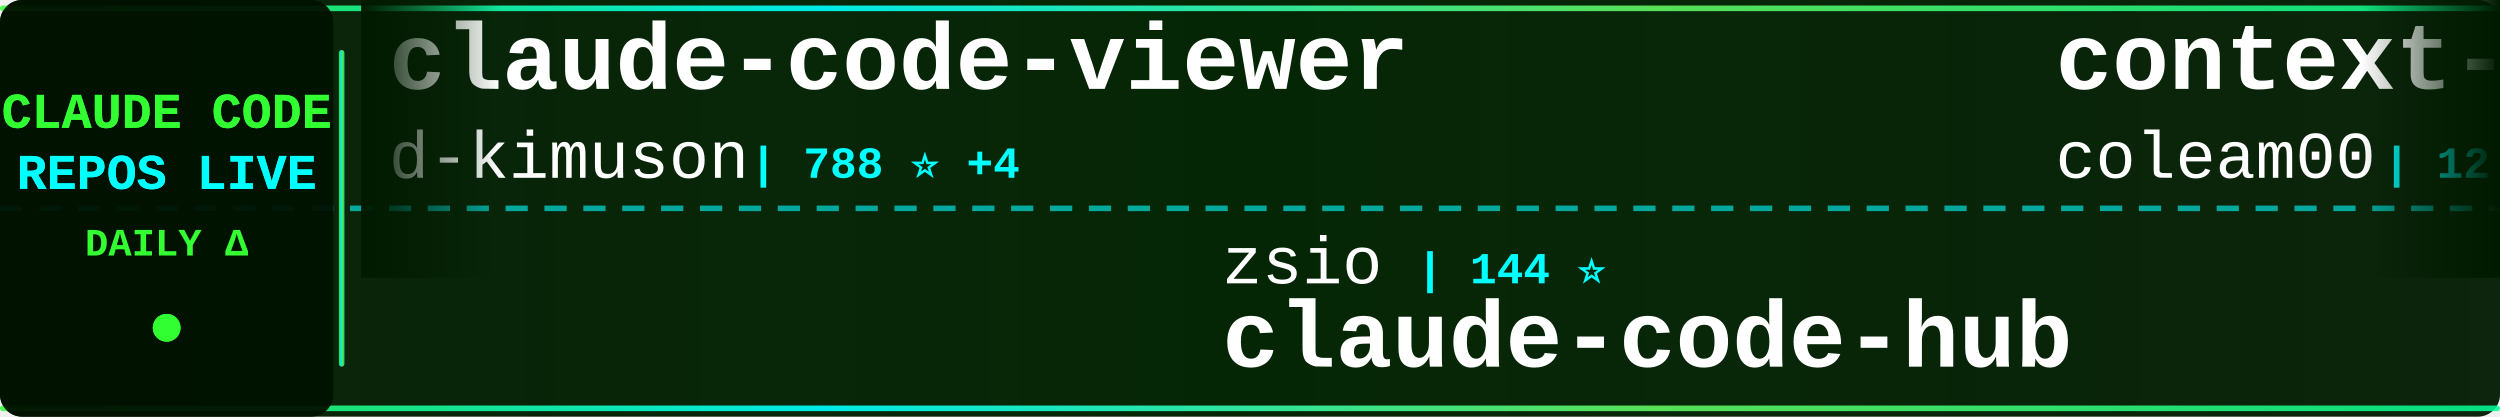
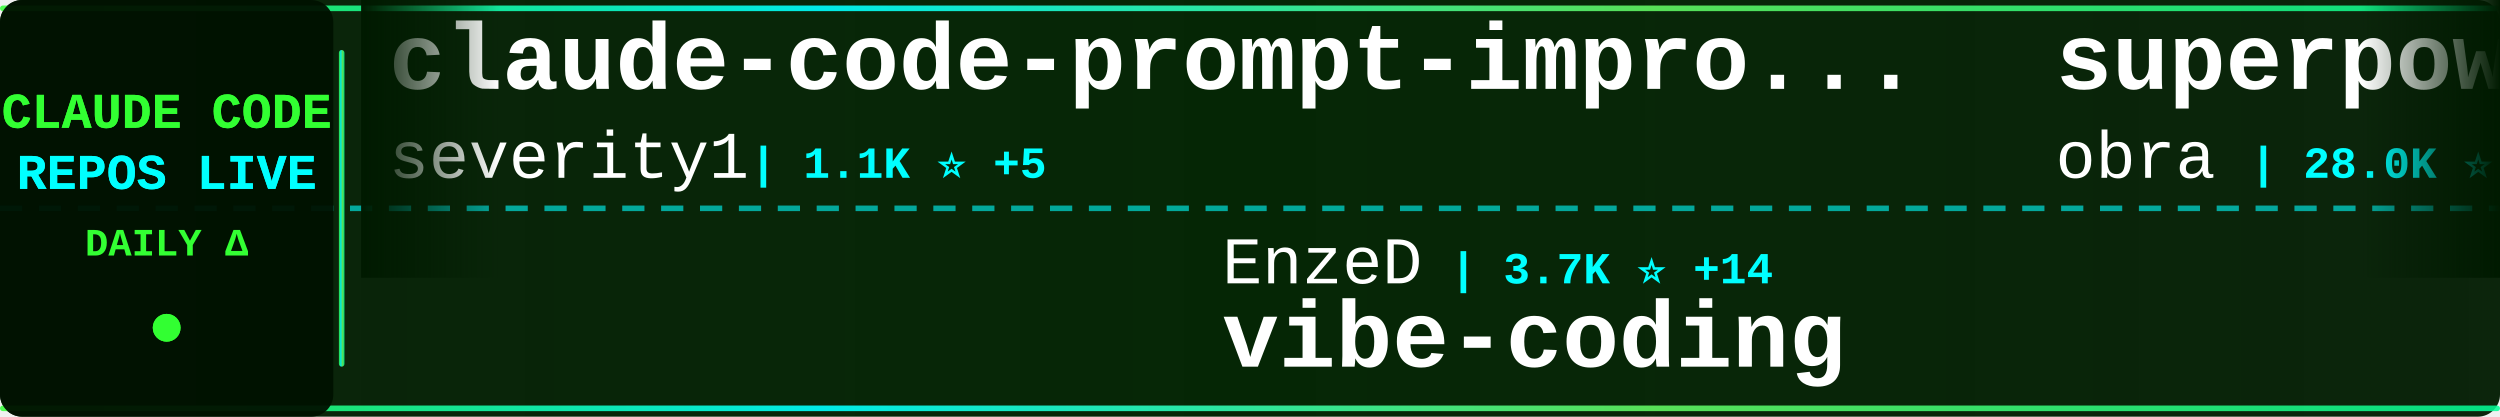
<svg xmlns="http://www.w3.org/2000/svg" width="900" height="150">
  <defs>
    <linearGradient id="tickerBg" x1="0%" y1="0%" x2="100%" y2="0%">
      <stop offset="0%" style="stop-color:#001a00;stop-opacity:0.95" />
      <stop offset="50%" style="stop-color:#002200;stop-opacity:0.98" />
      <stop offset="100%" style="stop-color:#001a00;stop-opacity:0.95" />
    </linearGradient>
    <linearGradient id="borderGrad" x1="0%" y1="0%" x2="100%" y2="0%">
      <stop offset="0%" style="stop-color:#33ff33;stop-opacity:0.85">
        <animate attributeName="stop-opacity" values="0.85;1;0.85" dur="2s" repeatCount="indefinite" />
      </stop>
      <stop offset="33%" style="stop-color:#00ffff;stop-opacity:0.9">
        <animate attributeName="stop-opacity" values="0.9;1;0.9" dur="2.2s" repeatCount="indefinite" />
      </stop>
      <stop offset="66%" style="stop-color:#66ff66;stop-opacity:0.85">
        <animate attributeName="stop-opacity" values="0.85;1;0.85" dur="1.8s" repeatCount="indefinite" />
      </stop>
      <stop offset="100%" style="stop-color:#00ff99;stop-opacity:0.85">
        <animate attributeName="stop-opacity" values="0.85;1;0.85" dur="2s" repeatCount="indefinite" />
      </stop>
    </linearGradient>
    <filter id="textGlow">
      <feGaussianBlur stdDeviation="0.1" result="coloredBlur" />
      <feMerge>
        <feMergeNode in="coloredBlur" />
        <feMergeNode in="SourceGraphic" />
      </feMerge>
    </filter>
    <filter id="metricGlow">
      <feGaussianBlur stdDeviation="0.2" result="coloredBlur" />
      <feMerge>
        <feMergeNode in="coloredBlur" />
        <feMergeNode in="SourceGraphic" />
      </feMerge>
    </filter>
    <linearGradient id="leftFade" x1="0%" y1="0%" x2="100%" y2="0%">
      <stop offset="0%" style="stop-color:#001a00;stop-opacity:1" />
      <stop offset="100%" style="stop-color:#001a00;stop-opacity:0" />
    </linearGradient>
    <linearGradient id="rightFade" x1="0%" y1="0%" x2="100%" y2="0%">
      <stop offset="0%" style="stop-color:#001a00;stop-opacity:0" />
      <stop offset="100%" style="stop-color:#001a00;stop-opacity:1" />
    </linearGradient>
  </defs>
  <rect width="900" height="150" fill="url(#tickerBg)" rx="8" />
  <rect x="0" y="2" width="900" height="2" fill="url(#borderGrad)" rx="1" />
  <rect x="0" y="146" width="900" height="2" fill="url(#borderGrad)" rx="1" />
  <line x1="0" y1="75" x2="900" y2="75" stroke="#00ffff" stroke-width="2" stroke-dasharray="8 6" opacity="0.6" />
  <rect x="0" y="0" width="120" height="150" fill="#001100" opacity="0.95" rx="8" />
  <text x="60" y="46" font-family="'Courier New', monospace" font-size="18" font-weight="bold" fill="#33ff33" text-anchor="middle" filter="url(#textGlow)">
    CLAUDE CODE
  </text>
  <text x="60" y="68" font-family="'Courier New', monospace" font-size="18" font-weight="bold" fill="#00ffff" text-anchor="middle" filter="url(#textGlow)">
    REPOS LIVE
  </text>
  <text x="60" y="92" font-family="'Courier New', monospace" font-size="14" font-weight="bold" fill="#33ff33" text-anchor="middle">
    DAILY Δ
  </text>
  <circle cx="60" cy="118" r="5" fill="#33ff33" filter="url(#metricGlow)">
    <animate attributeName="r" values="4;6;4" dur="1.5s" repeatCount="indefinite" />
    <animate attributeName="opacity" values="0.6;1;0.6" dur="1.5s" repeatCount="indefinite" />
  </circle>
  <rect x="122" y="18" width="2" height="114" fill="url(#borderGrad)" rx="1" />
  <clipPath id="tickerClip">
    <rect x="130" y="0" width="770" height="150" />
  </clipPath>
  <g clip-path="url(#tickerClip)">
    <g id="tickerItems">
      <animateTransform attributeName="transform" attributeType="XML" type="translate" from="0 0" to="-3000 0" dur="54s" repeatCount="indefinite" />
      <g transform="translate(0, 0)">
-         <text x="140" y="32" font-family="'Courier New', monospace" font-size="34" font-weight="bold" fill="#ffffff">claude-code-viewer</text>
-         <text x="140" y="64" font-family="'Courier New', monospace" font-size="24" font-weight="normal" fill="#ffffff" opacity="1.0">d-kimuson</text>
-         <text x="270" y="64" font-family="'Courier New', monospace" font-size="16" font-weight="bold" fill="#00ffff"> | 788 ⭐ +4</text>
+         <text x="140" y="32" font-family="'Courier New', monospace" font-size="34" font-weight="bold" fill="#ffffff">claude-code-prompt-impro...</text>
+         <text x="140" y="64" font-family="'Courier New', monospace" font-size="24" font-weight="normal" fill="#ffffff" opacity="1.0">severity1</text>
+         <text x="270" y="64" font-family="'Courier New', monospace" font-size="16" font-weight="bold" fill="#00ffff"> | 1.1K ⭐ +5</text>
      </g>
      <g transform="translate(300, 0)">
-         <text x="140" y="102" font-family="'Courier New', monospace" font-size="24" font-weight="normal" fill="#ffffff" opacity="1.0">zsio</text>
-         <text x="210" y="102" font-family="'Courier New', monospace" font-size="16" font-weight="bold" fill="#00ffff"> | 144 ⭐</text>
-         <text x="140" y="132" font-family="'Courier New', monospace" font-size="34" font-weight="bold" fill="#ffffff">claude-code-hub</text>
+         <text x="140" y="102" font-family="'Courier New', monospace" font-size="24" font-weight="normal" fill="#ffffff" opacity="1.0">EnzeD</text>
+         <text x="222" y="102" font-family="'Courier New', monospace" font-size="16" font-weight="bold" fill="#00ffff"> | 3.7K ⭐ +14</text>
+         <text x="140" y="132" font-family="'Courier New', monospace" font-size="34" font-weight="bold" fill="#ffffff">vibe-coding</text>
      </g>
      <g transform="translate(600, 0)">
-         <text x="140" y="32" font-family="'Courier New', monospace" font-size="34" font-weight="bold" fill="#ffffff">context-engineering-intr...</text>
-         <text x="140" y="64" font-family="'Courier New', monospace" font-size="24" font-weight="normal" fill="#ffffff" opacity="1.0">coleam00</text>
-         <text x="258" y="64" font-family="'Courier New', monospace" font-size="16" font-weight="bold" fill="#00ffff"> | 12.2K ⭐ +8</text>
+         <text x="140" y="32" font-family="'Courier New', monospace" font-size="34" font-weight="bold" fill="#ffffff">superpowers</text>
+         <text x="140" y="64" font-family="'Courier New', monospace" font-size="24" font-weight="normal" fill="#ffffff" opacity="1.0">obra</text>
+         <text x="210" y="64" font-family="'Courier New', monospace" font-size="16" font-weight="bold" fill="#00ffff"> | 28.0K ⭐ +1.2K</text>
      </g>
      <g transform="translate(900, 0)">
-         <text x="140" y="102" font-family="'Courier New', monospace" font-size="24" font-weight="normal" fill="#ffffff" opacity="1.0">pchalasani</text>
-         <text x="282" y="102" font-family="'Courier New', monospace" font-size="16" font-weight="bold" fill="#00ffff"> | 1.1K ⭐ +13</text>
-         <text x="140" y="132" font-family="'Courier New', monospace" font-size="34" font-weight="bold" fill="#ffffff">claude-code-tools</text>
+         <text x="140" y="102" font-family="'Courier New', monospace" font-size="24" font-weight="normal" fill="#ffffff" opacity="1.0">EveryInc</text>
+         <text x="258" y="102" font-family="'Courier New', monospace" font-size="16" font-weight="bold" fill="#00ffff"> | 4.9K ⭐ +37</text>
+         <text x="140" y="132" font-family="'Courier New', monospace" font-size="34" font-weight="bold" fill="#ffffff">compound-engineering-plu...</text>
      </g>
      <g transform="translate(1200, 0)">
-         <text x="140" y="32" font-family="'Courier New', monospace" font-size="34" font-weight="bold" fill="#ffffff">context7</text>
-         <text x="140" y="64" font-family="'Courier New', monospace" font-size="24" font-weight="normal" fill="#ffffff" opacity="1.0">upstash</text>
-         <text x="246" y="64" font-family="'Courier New', monospace" font-size="16" font-weight="bold" fill="#00ffff"> | 42.4K ⭐ +118</text>
+         <text x="140" y="32" font-family="'Courier New', monospace" font-size="34" font-weight="bold" fill="#ffffff">openskills</text>
+         <text x="140" y="64" font-family="'Courier New', monospace" font-size="24" font-weight="normal" fill="#ffffff" opacity="1.0">numman-ali</text>
+         <text x="282" y="64" font-family="'Courier New', monospace" font-size="16" font-weight="bold" fill="#00ffff"> | 5.5K ⭐ +260</text>
      </g>
      <g transform="translate(1500, 0)">
-         <text x="140" y="102" font-family="'Courier New', monospace" font-size="24" font-weight="normal" fill="#ffffff" opacity="1.0">Matt-Dionis</text>
-         <text x="294" y="102" font-family="'Courier New', monospace" font-size="16" font-weight="bold" fill="#00ffff"> | 599 ⭐ +1</text>
-         <text x="140" y="132" font-family="'Courier New', monospace" font-size="34" font-weight="bold" fill="#ffffff">claude-code-configs</text>
+         <text x="140" y="102" font-family="'Courier New', monospace" font-size="24" font-weight="normal" fill="#ffffff" opacity="1.0">Dicklesworthstone</text>
+         <text x="366" y="102" font-family="'Courier New', monospace" font-size="16" font-weight="bold" fill="#00ffff"> | 627 ⭐ +2</text>
+         <text x="140" y="132" font-family="'Courier New', monospace" font-size="34" font-weight="bold" fill="#ffffff">claude_code_agent_farm</text>
      </g>
      <g transform="translate(1800, 0)">
-         <text x="140" y="32" font-family="'Courier New', monospace" font-size="34" font-weight="bold" fill="#ffffff">claude-code-pm-course</text>
-         <text x="140" y="64" font-family="'Courier New', monospace" font-size="24" font-weight="normal" fill="#ffffff" opacity="1.0">carlvellotti</text>
-         <text x="306" y="64" font-family="'Courier New', monospace" font-size="16" font-weight="bold" fill="#00ffff"> | 356 ⭐ +7</text>
+         <text x="140" y="32" font-family="'Courier New', monospace" font-size="34" font-weight="bold" fill="#ffffff">claude-code-guide</text>
+         <text x="140" y="64" font-family="'Courier New', monospace" font-size="24" font-weight="normal" fill="#ffffff" opacity="1.0">zebbern</text>
+         <text x="246" y="64" font-family="'Courier New', monospace" font-size="16" font-weight="bold" fill="#00ffff"> | 3.1K ⭐ +21</text>
      </g>
      <g transform="translate(2100, 0)">
-         <text x="140" y="102" font-family="'Courier New', monospace" font-size="24" font-weight="normal" fill="#ffffff" opacity="1.0">kodu-ai</text>
-         <text x="246" y="102" font-family="'Courier New', monospace" font-size="16" font-weight="bold" fill="#00ffff"> | 5.3K ⭐</text>
-         <text x="140" y="132" font-family="'Courier New', monospace" font-size="34" font-weight="bold" fill="#ffffff">claude-coder</text>
+         <text x="140" y="102" font-family="'Courier New', monospace" font-size="24" font-weight="normal" fill="#ffffff" opacity="1.0">zhukunpenglinyutong</text>
+         <text x="390" y="102" font-family="'Courier New', monospace" font-size="16" font-weight="bold" fill="#00ffff"> | 741 ⭐ +4</text>
+         <text x="140" y="132" font-family="'Courier New', monospace" font-size="34" font-weight="bold" fill="#ffffff">idea-claude-code-gui</text>
      </g>
      <g transform="translate(2400, 0)">
        <text x="140" y="32" font-family="'Courier New', monospace" font-size="34" font-weight="bold" fill="#ffffff">claude-task-master</text>
        <text x="140" y="64" font-family="'Courier New', monospace" font-size="24" font-weight="normal" fill="#ffffff" opacity="1.0">eyaltoledano</text>
-         <text x="306" y="64" font-family="'Courier New', monospace" font-size="16" font-weight="bold" fill="#00ffff"> | 24.9K ⭐ +13</text>
+         <text x="306" y="64" font-family="'Courier New', monospace" font-size="16" font-weight="bold" fill="#00ffff"> | 24.9K ⭐ +15</text>
      </g>
      <g transform="translate(2700, 0)">
-         <text x="140" y="102" font-family="'Courier New', monospace" font-size="24" font-weight="normal" fill="#ffffff" opacity="1.0">https-deeplearning-ai</text>
-         <text x="414" y="102" font-family="'Courier New', monospace" font-size="16" font-weight="bold" fill="#00ffff"> | 367 ⭐</text>
-         <text x="140" y="132" font-family="'Courier New', monospace" font-size="34" font-weight="bold" fill="#ffffff">sc-claude-code-files</text>
+         <text x="140" y="102" font-family="'Courier New', monospace" font-size="24" font-weight="normal" fill="#ffffff" opacity="1.0">feiskyer</text>
+         <text x="258" y="102" font-family="'Courier New', monospace" font-size="16" font-weight="bold" fill="#00ffff"> | 1.1K ⭐ +4</text>
+         <text x="140" y="132" font-family="'Courier New', monospace" font-size="34" font-weight="bold" fill="#ffffff">claude-code-settings</text>
      </g>
      <g transform="translate(3000, 0)">
-         <text x="140" y="32" font-family="'Courier New', monospace" font-size="34" font-weight="bold" fill="#ffffff">claude-code-viewer</text>
-         <text x="140" y="64" font-family="'Courier New', monospace" font-size="24" font-weight="normal" fill="#ffffff" opacity="1.0">d-kimuson</text>
-         <text x="270" y="64" font-family="'Courier New', monospace" font-size="16" font-weight="bold" fill="#00ffff"> | 788 ⭐ +4</text>
+         <text x="140" y="32" font-family="'Courier New', monospace" font-size="34" font-weight="bold" fill="#ffffff">claude-code-prompt-impro...</text>
+         <text x="140" y="64" font-family="'Courier New', monospace" font-size="24" font-weight="normal" fill="#ffffff" opacity="1.0">severity1</text>
+         <text x="270" y="64" font-family="'Courier New', monospace" font-size="16" font-weight="bold" fill="#00ffff"> | 1.1K ⭐ +5</text>
      </g>
      <g transform="translate(3300, 0)">
-         <text x="140" y="102" font-family="'Courier New', monospace" font-size="24" font-weight="normal" fill="#ffffff" opacity="1.0">zsio</text>
-         <text x="210" y="102" font-family="'Courier New', monospace" font-size="16" font-weight="bold" fill="#00ffff"> | 144 ⭐</text>
-         <text x="140" y="132" font-family="'Courier New', monospace" font-size="34" font-weight="bold" fill="#ffffff">claude-code-hub</text>
+         <text x="140" y="102" font-family="'Courier New', monospace" font-size="24" font-weight="normal" fill="#ffffff" opacity="1.0">EnzeD</text>
+         <text x="222" y="102" font-family="'Courier New', monospace" font-size="16" font-weight="bold" fill="#00ffff"> | 3.7K ⭐ +14</text>
+         <text x="140" y="132" font-family="'Courier New', monospace" font-size="34" font-weight="bold" fill="#ffffff">vibe-coding</text>
      </g>
      <g transform="translate(3600, 0)">
-         <text x="140" y="32" font-family="'Courier New', monospace" font-size="34" font-weight="bold" fill="#ffffff">context-engineering-intr...</text>
-         <text x="140" y="64" font-family="'Courier New', monospace" font-size="24" font-weight="normal" fill="#ffffff" opacity="1.0">coleam00</text>
-         <text x="258" y="64" font-family="'Courier New', monospace" font-size="16" font-weight="bold" fill="#00ffff"> | 12.2K ⭐ +8</text>
+         <text x="140" y="32" font-family="'Courier New', monospace" font-size="34" font-weight="bold" fill="#ffffff">superpowers</text>
+         <text x="140" y="64" font-family="'Courier New', monospace" font-size="24" font-weight="normal" fill="#ffffff" opacity="1.0">obra</text>
+         <text x="210" y="64" font-family="'Courier New', monospace" font-size="16" font-weight="bold" fill="#00ffff"> | 28.0K ⭐ +1.2K</text>
      </g>
      <g transform="translate(3900, 0)">
-         <text x="140" y="102" font-family="'Courier New', monospace" font-size="24" font-weight="normal" fill="#ffffff" opacity="1.0">pchalasani</text>
-         <text x="282" y="102" font-family="'Courier New', monospace" font-size="16" font-weight="bold" fill="#00ffff"> | 1.1K ⭐ +13</text>
-         <text x="140" y="132" font-family="'Courier New', monospace" font-size="34" font-weight="bold" fill="#ffffff">claude-code-tools</text>
+         <text x="140" y="102" font-family="'Courier New', monospace" font-size="24" font-weight="normal" fill="#ffffff" opacity="1.0">EveryInc</text>
+         <text x="258" y="102" font-family="'Courier New', monospace" font-size="16" font-weight="bold" fill="#00ffff"> | 4.9K ⭐ +37</text>
+         <text x="140" y="132" font-family="'Courier New', monospace" font-size="34" font-weight="bold" fill="#ffffff">compound-engineering-plu...</text>
      </g>
    </g>
  </g>
  <rect x="130" y="0" width="50" height="100" fill="url(#leftFade)" />
  <rect x="850" y="0" width="50" height="100" fill="url(#rightFade)" />
</svg>
